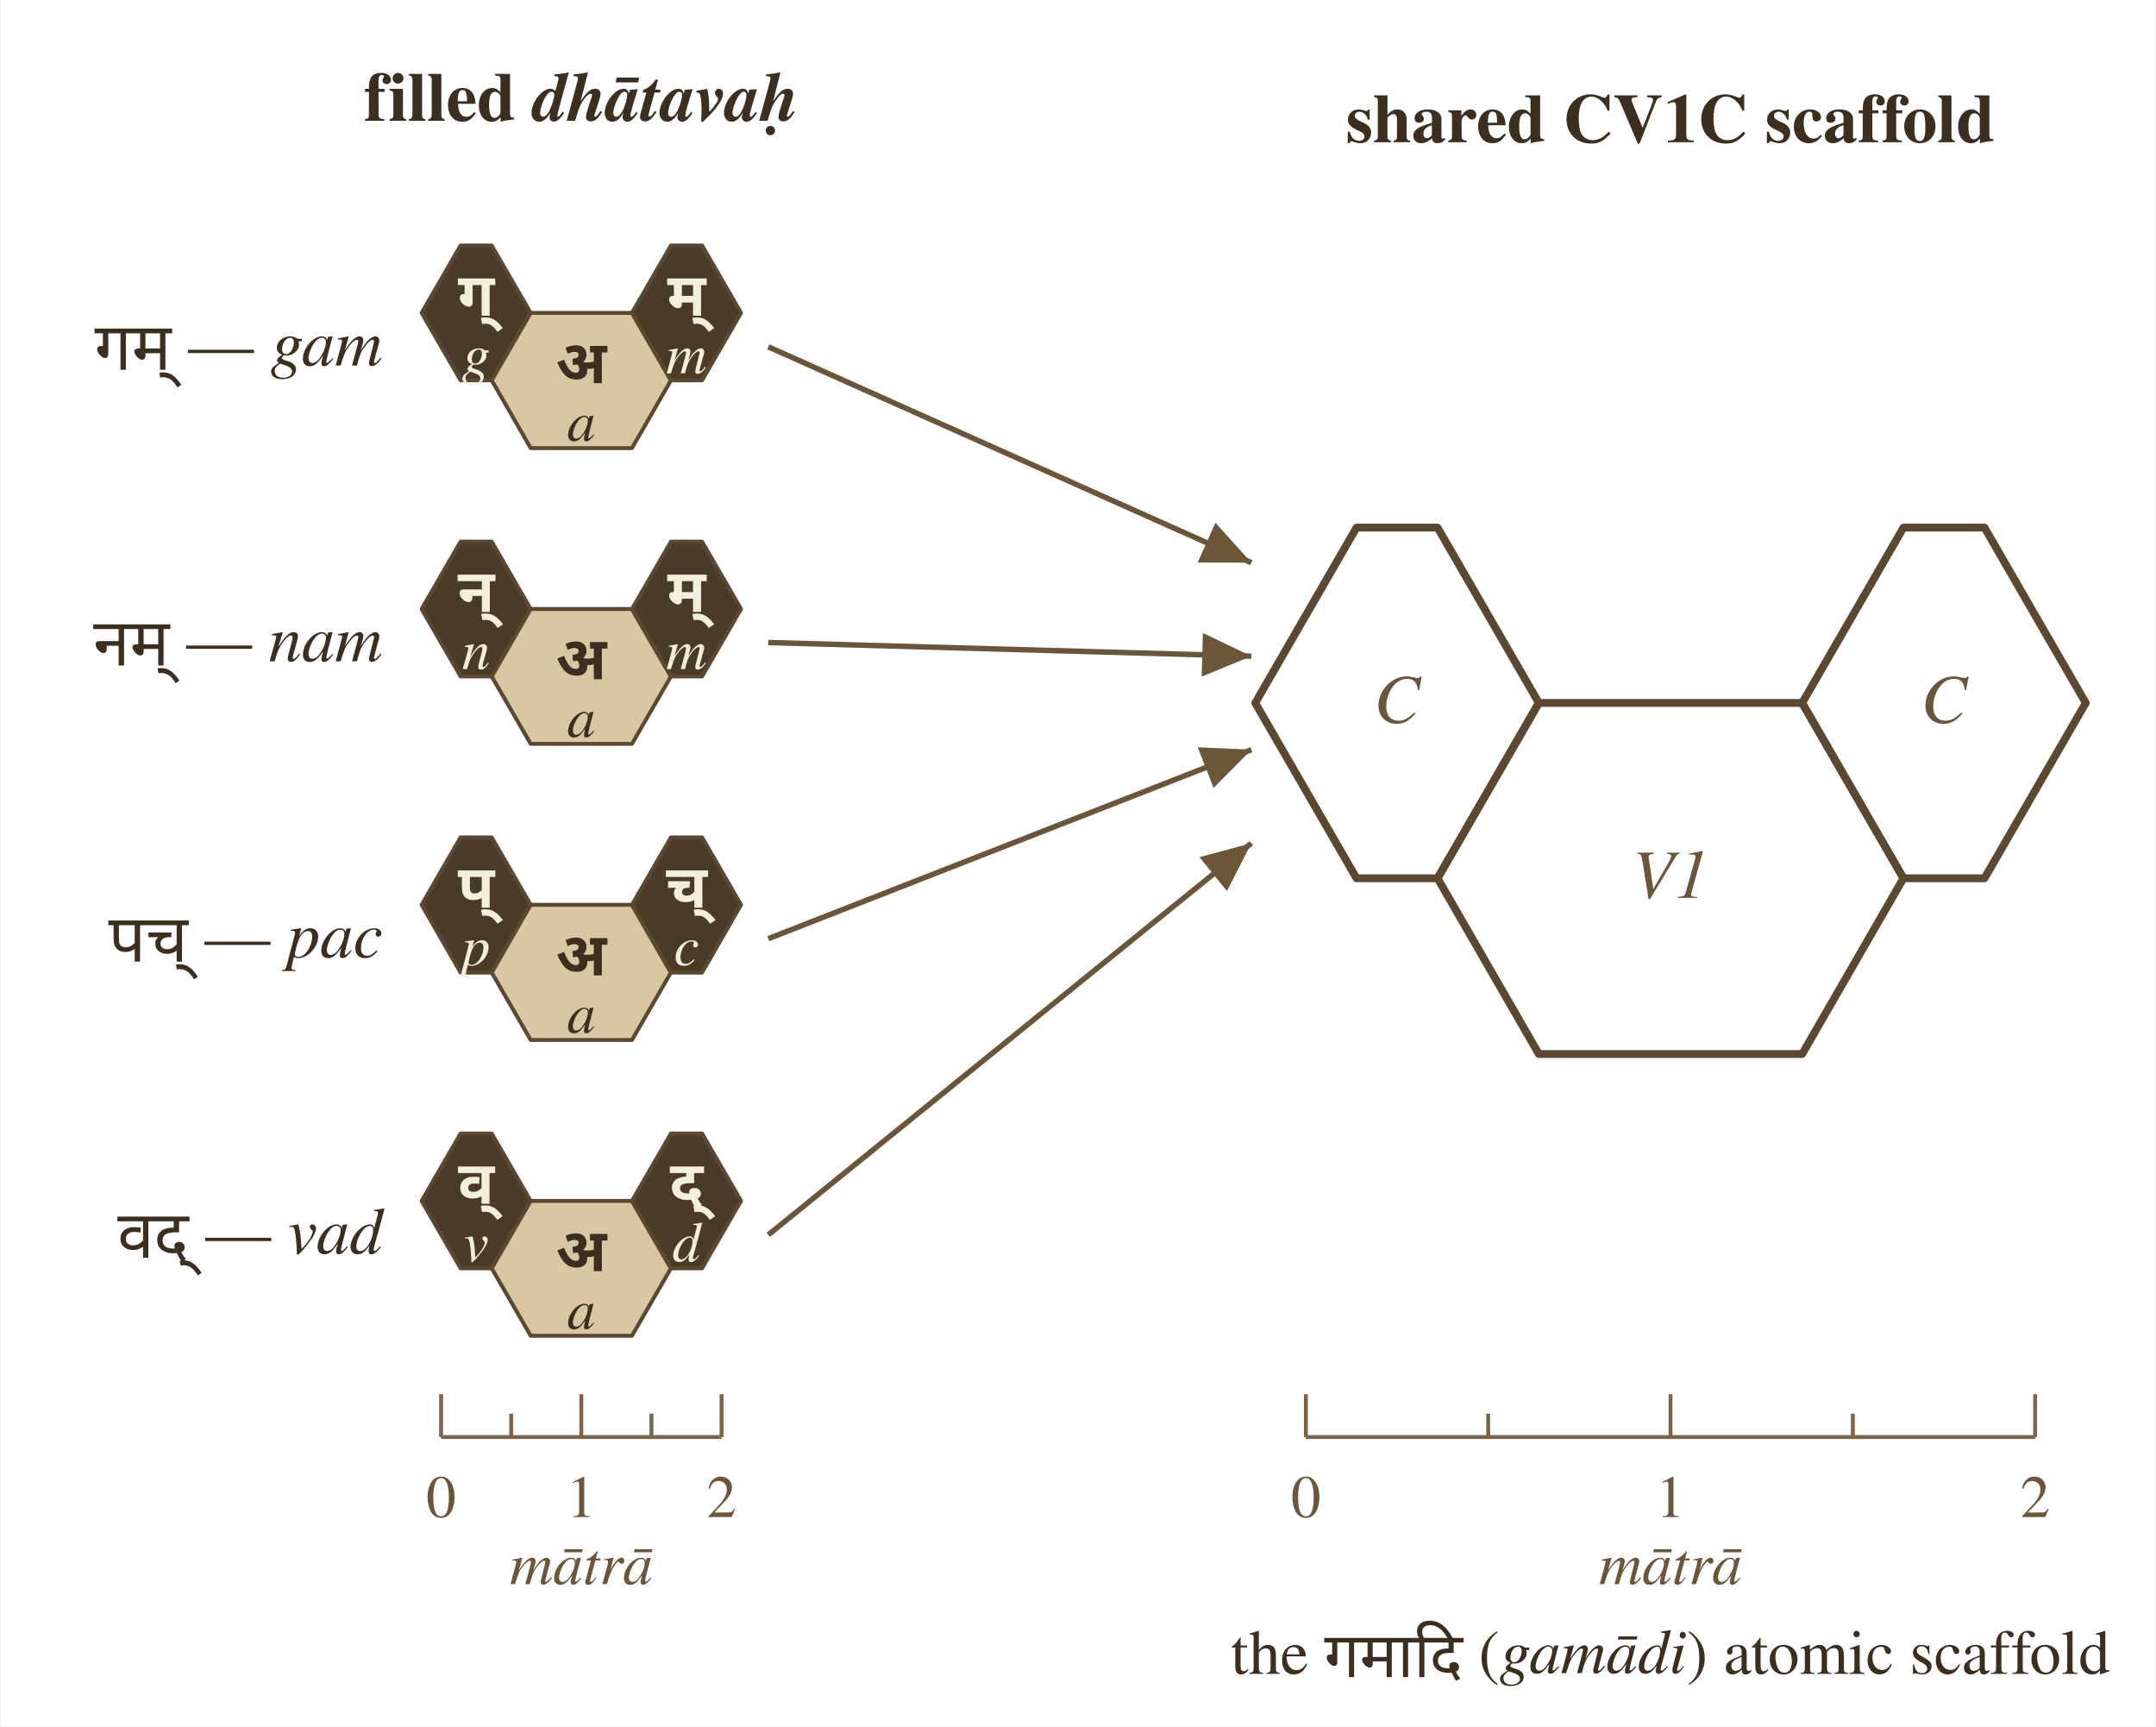
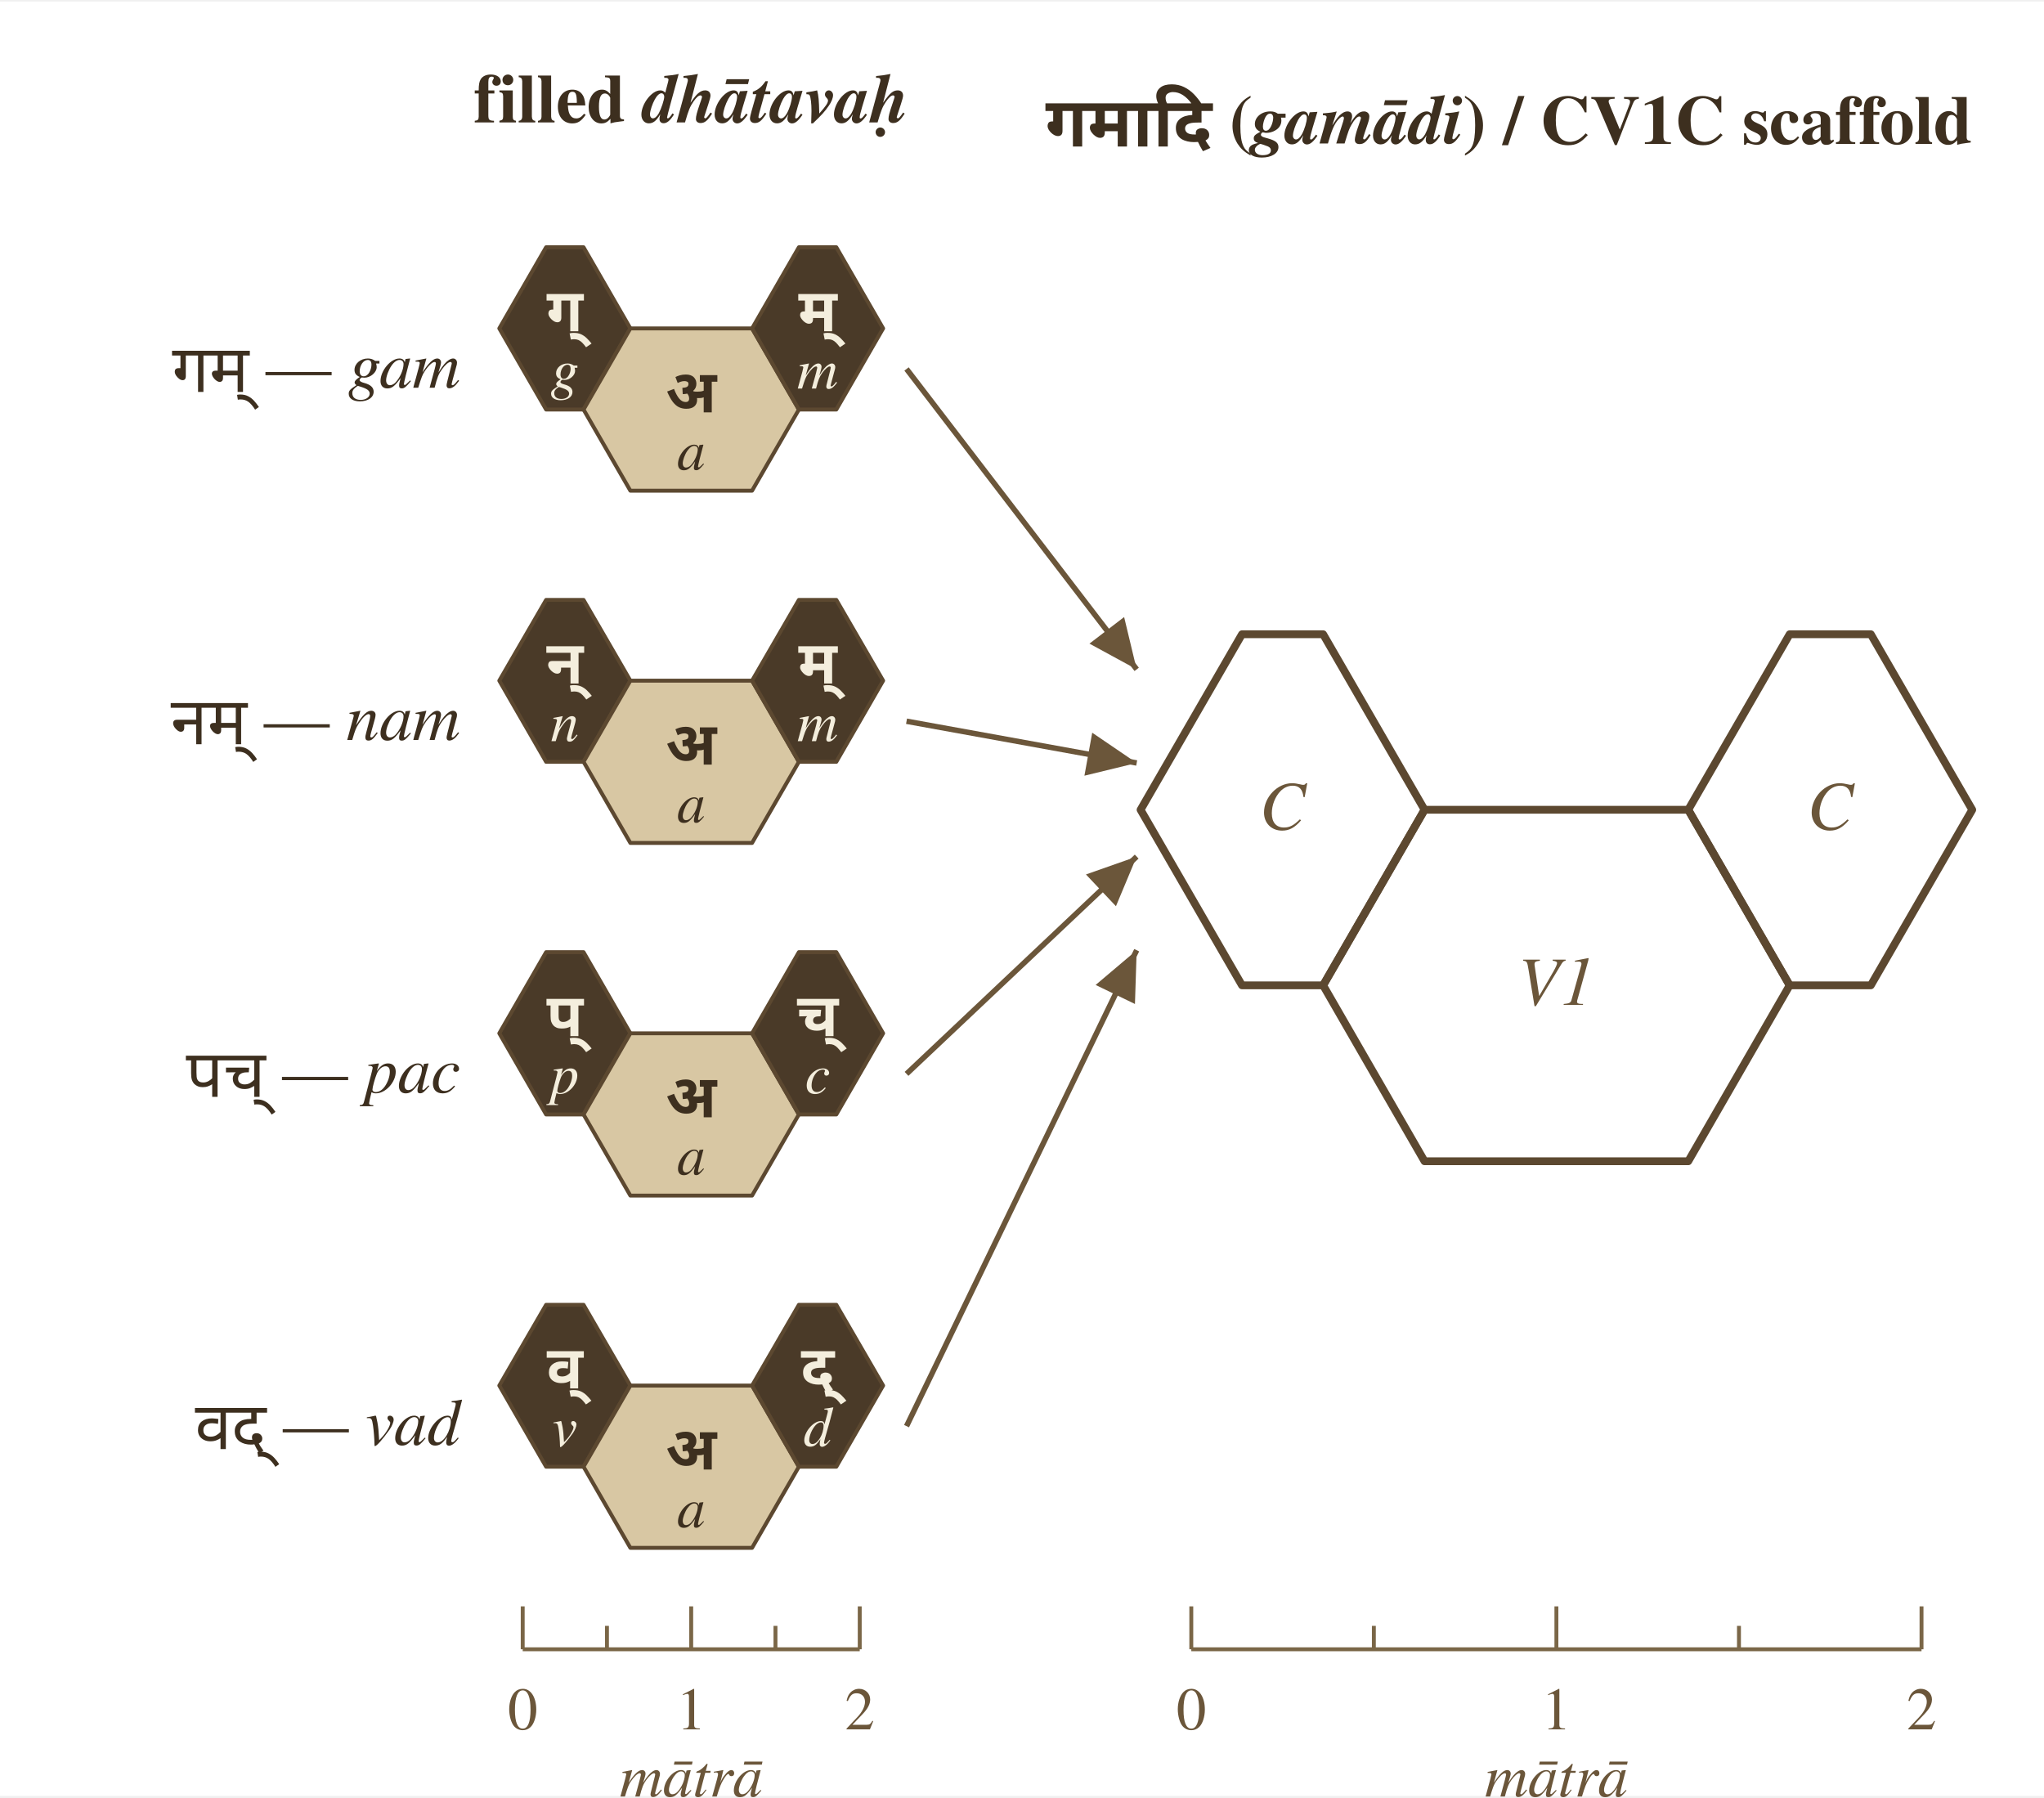
- <svg xmlns="http://www.w3.org/2000/svg" viewBox="0 0 553 443" width="4.75in" height="3.802in" preserveAspectRatio="xMidYMid meet">
+ <svg xmlns="http://www.w3.org/2000/svg" viewBox="0 0 524 460" width="4.5in" height="3.957in" preserveAspectRatio="xMidYMid meet">
  <rect width="100%" height="100%" fill="#ffffff" />
  <defs>
    <marker id="arrowhead" markerWidth="10" markerHeight="8" refX="9" refY="4" orient="auto" markerUnits="strokeWidth">
      <polygon points="0,0 9,4 0,8" fill="#6b563a" />
    </marker>
  </defs>
-   <text x="149.0" y="31.0" font-family="Charter, Georgia, Times, serif" font-size="17.793" font-weight="600" text-anchor="middle" fill="#3d2f1f">filled <tspan font-style="italic">dhātavaḥ</tspan>
+   <text x="177.2" y="31.0" font-family="Charter, Georgia, Times, serif" font-size="17.777" font-weight="600" text-anchor="middle" fill="#3d2f1f">filled <tspan font-style="italic">dhātavaḥ</tspan>
  </text>
-   <text x="428.6" y="31.0" font-family="Charter, Georgia, Times, serif" font-size="17.793" font-weight="600" font-style="normal" text-anchor="middle" dominant-baseline="middle" fill="#3d2f1f">shared CV1C scaffold</text>
-   <text x="98.0" y="89.0" font-family="Charter, Georgia, Times, serif" font-size="16.984" text-anchor="end" dominant-baseline="middle" fill="#3d2f1f">
+   <text x="505.6" y="31.0" font-family="Charter, Georgia, Times, serif" font-size="17.777" font-weight="600" text-anchor="end" dominant-baseline="middle" fill="#3d2f1f">
+     <tspan font-family="Noto Sans Devanagari, Mangal, Devanagari Sangam MN, sans-serif">गमादि</tspan> (<tspan font-style="italic">gamādi</tspan>) / CV1C scaffold</text>
+   <text x="118.0" y="94.2" font-family="Charter, Georgia, Times, serif" font-size="16.969" text-anchor="end" dominant-baseline="middle" fill="#3d2f1f">
    <tspan font-family="Noto Sans Devanagari, Mangal, Devanagari Sangam MN, sans-serif">गम्</tspan> — <tspan font-style="italic">gam</tspan>
  </text>
-   <polygon points="118.0,63.0 126.0,63.0 136.0,80.3 126.0,97.6 118.0,97.6 108.0,80.3" fill="#4a3a28" stroke="#5c4830" stroke-width="1.0" stroke-linejoin="round" />
-   <text x="122.0" y="75.7" font-family="Noto Sans Devanagari, Mangal, Devanagari Sangam MN, sans-serif" font-size="15.367" font-weight="600" font-style="normal" text-anchor="middle" dominant-baseline="middle" fill="#f4eedd">ग्</text>
-   <text x="122.0" y="91.7" font-family="Charter, Georgia, Times, serif" font-size="14.558" font-weight="400" font-style="italic" text-anchor="middle" dominant-baseline="middle" fill="#f4eedd">g</text>
-   <polygon points="136.0,80.3 162.0,80.3 172.0,97.6 162.0,115.0 136.0,115.0 126.0,97.6" fill="#d8c7a3" stroke="#5c4830" stroke-width="1.0" stroke-linejoin="round" />
-   <text x="149.0" y="93.0" font-family="Noto Sans Devanagari, Mangal, Devanagari Sangam MN, sans-serif" font-size="15.367" font-weight="600" font-style="normal" text-anchor="middle" dominant-baseline="middle" fill="#3d2f1f">अ</text>
-   <text x="149.0" y="109.0" font-family="Charter, Georgia, Times, serif" font-size="14.558" font-weight="400" font-style="italic" text-anchor="middle" dominant-baseline="middle" fill="#3d2f1f">a</text>
-   <polygon points="172.0,63.0 180.0,63.0 190.0,80.3 180.0,97.6 172.0,97.6 162.0,80.3" fill="#4a3a28" stroke="#5c4830" stroke-width="1.0" stroke-linejoin="round" />
-   <text x="176.0" y="75.7" font-family="Noto Sans Devanagari, Mangal, Devanagari Sangam MN, sans-serif" font-size="15.367" font-weight="600" font-style="normal" text-anchor="middle" dominant-baseline="middle" fill="#f4eedd">म्</text>
-   <text x="176.0" y="91.7" font-family="Charter, Georgia, Times, serif" font-size="14.558" font-weight="400" font-style="italic" text-anchor="middle" dominant-baseline="middle" fill="#f4eedd">m</text>
-   <text x="98.0" y="164.9" font-family="Charter, Georgia, Times, serif" font-size="16.984" text-anchor="end" dominant-baseline="middle" fill="#3d2f1f">
+   <polygon points="140.0,63.0 149.6,63.0 161.6,83.8 149.6,104.6 140.0,104.6 128.0,83.8" fill="#4a3a28" stroke="#5c4830" stroke-width="1.0" stroke-linejoin="round" />
+   <text x="144.8" y="79.2" font-family="Noto Sans Devanagari, Mangal, Devanagari Sangam MN, sans-serif" font-size="15.352" font-weight="600" font-style="normal" text-anchor="middle" dominant-baseline="middle" fill="#f4eedd">ग्</text>
+   <text x="144.8" y="95.1" font-family="Charter, Georgia, Times, serif" font-size="14.544" font-weight="400" font-style="italic" text-anchor="middle" dominant-baseline="middle" fill="#f4eedd">g</text>
+   <polygon points="161.6,83.8 192.8,83.8 204.8,104.6 192.8,125.4 161.6,125.4 149.6,104.6" fill="#d8c7a3" stroke="#5c4830" stroke-width="1.0" stroke-linejoin="round" />
+   <text x="177.2" y="100.0" font-family="Noto Sans Devanagari, Mangal, Devanagari Sangam MN, sans-serif" font-size="15.352" font-weight="600" font-style="normal" text-anchor="middle" dominant-baseline="middle" fill="#3d2f1f">अ</text>
+   <text x="177.2" y="115.9" font-family="Charter, Georgia, Times, serif" font-size="14.544" font-weight="400" font-style="italic" text-anchor="middle" dominant-baseline="middle" fill="#3d2f1f">a</text>
+   <polygon points="204.8,63.0 214.4,63.0 226.4,83.8 214.4,104.6 204.8,104.6 192.8,83.8" fill="#4a3a28" stroke="#5c4830" stroke-width="1.0" stroke-linejoin="round" />
+   <text x="209.6" y="79.2" font-family="Noto Sans Devanagari, Mangal, Devanagari Sangam MN, sans-serif" font-size="15.352" font-weight="600" font-style="normal" text-anchor="middle" dominant-baseline="middle" fill="#f4eedd">म्</text>
+   <text x="209.6" y="95.1" font-family="Charter, Georgia, Times, serif" font-size="14.544" font-weight="400" font-style="italic" text-anchor="middle" dominant-baseline="middle" fill="#f4eedd">m</text>
+   <text x="118.0" y="184.5" font-family="Charter, Georgia, Times, serif" font-size="16.969" text-anchor="end" dominant-baseline="middle" fill="#3d2f1f">
    <tspan font-family="Noto Sans Devanagari, Mangal, Devanagari Sangam MN, sans-serif">नम्</tspan> — <tspan font-style="italic">nam</tspan>
  </text>
-   <polygon points="118.0,139.0 126.0,139.0 136.0,156.3 126.0,173.6 118.0,173.6 108.0,156.3" fill="#4a3a28" stroke="#5c4830" stroke-width="1.0" stroke-linejoin="round" />
-   <text x="122.0" y="151.7" font-family="Noto Sans Devanagari, Mangal, Devanagari Sangam MN, sans-serif" font-size="15.367" font-weight="600" font-style="normal" text-anchor="middle" dominant-baseline="middle" fill="#f4eedd">न्</text>
-   <text x="122.0" y="167.6" font-family="Charter, Georgia, Times, serif" font-size="14.558" font-weight="400" font-style="italic" text-anchor="middle" dominant-baseline="middle" fill="#f4eedd">n</text>
-   <polygon points="136.0,156.3 162.0,156.3 172.0,173.6 162.0,190.9 136.0,190.9 126.0,173.6" fill="#d8c7a3" stroke="#5c4830" stroke-width="1.0" stroke-linejoin="round" />
-   <text x="149.0" y="169.0" font-family="Noto Sans Devanagari, Mangal, Devanagari Sangam MN, sans-serif" font-size="15.367" font-weight="600" font-style="normal" text-anchor="middle" dominant-baseline="middle" fill="#3d2f1f">अ</text>
-   <text x="149.0" y="185.0" font-family="Charter, Georgia, Times, serif" font-size="14.558" font-weight="400" font-style="italic" text-anchor="middle" dominant-baseline="middle" fill="#3d2f1f">a</text>
-   <polygon points="172.0,139.0 180.0,139.0 190.0,156.3 180.0,173.6 172.0,173.6 162.0,156.3" fill="#4a3a28" stroke="#5c4830" stroke-width="1.0" stroke-linejoin="round" />
-   <text x="176.0" y="151.7" font-family="Noto Sans Devanagari, Mangal, Devanagari Sangam MN, sans-serif" font-size="15.367" font-weight="600" font-style="normal" text-anchor="middle" dominant-baseline="middle" fill="#f4eedd">म्</text>
-   <text x="176.0" y="167.6" font-family="Charter, Georgia, Times, serif" font-size="14.558" font-weight="400" font-style="italic" text-anchor="middle" dominant-baseline="middle" fill="#f4eedd">m</text>
-   <text x="98.0" y="240.9" font-family="Charter, Georgia, Times, serif" font-size="16.984" text-anchor="end" dominant-baseline="middle" fill="#3d2f1f">
+   <polygon points="140.0,153.4 149.6,153.4 161.6,174.1 149.6,194.9 140.0,194.9 128.0,174.1" fill="#4a3a28" stroke="#5c4830" stroke-width="1.0" stroke-linejoin="round" />
+   <text x="144.8" y="169.5" font-family="Noto Sans Devanagari, Mangal, Devanagari Sangam MN, sans-serif" font-size="15.352" font-weight="600" font-style="normal" text-anchor="middle" dominant-baseline="middle" fill="#f4eedd">न्</text>
+   <text x="144.8" y="185.5" font-family="Charter, Georgia, Times, serif" font-size="14.544" font-weight="400" font-style="italic" text-anchor="middle" dominant-baseline="middle" fill="#f4eedd">n</text>
+   <polygon points="161.6,174.1 192.8,174.1 204.8,194.9 192.8,215.7 161.6,215.7 149.6,194.9" fill="#d8c7a3" stroke="#5c4830" stroke-width="1.0" stroke-linejoin="round" />
+   <text x="177.2" y="190.3" font-family="Noto Sans Devanagari, Mangal, Devanagari Sangam MN, sans-serif" font-size="15.352" font-weight="600" font-style="normal" text-anchor="middle" dominant-baseline="middle" fill="#3d2f1f">अ</text>
+   <text x="177.2" y="206.3" font-family="Charter, Georgia, Times, serif" font-size="14.544" font-weight="400" font-style="italic" text-anchor="middle" dominant-baseline="middle" fill="#3d2f1f">a</text>
+   <polygon points="204.8,153.4 214.4,153.4 226.4,174.1 214.4,194.9 204.8,194.9 192.8,174.1" fill="#4a3a28" stroke="#5c4830" stroke-width="1.0" stroke-linejoin="round" />
+   <text x="209.6" y="169.5" font-family="Noto Sans Devanagari, Mangal, Devanagari Sangam MN, sans-serif" font-size="15.352" font-weight="600" font-style="normal" text-anchor="middle" dominant-baseline="middle" fill="#f4eedd">म्</text>
+   <text x="209.6" y="185.5" font-family="Charter, Georgia, Times, serif" font-size="14.544" font-weight="400" font-style="italic" text-anchor="middle" dominant-baseline="middle" fill="#f4eedd">m</text>
+   <text x="118.0" y="274.9" font-family="Charter, Georgia, Times, serif" font-size="16.969" text-anchor="end" dominant-baseline="middle" fill="#3d2f1f">
    <tspan font-family="Noto Sans Devanagari, Mangal, Devanagari Sangam MN, sans-serif">पच्</tspan> — <tspan font-style="italic">pac</tspan>
  </text>
-   <polygon points="118.0,214.9 126.0,214.9 136.0,232.2 126.0,249.6 118.0,249.6 108.0,232.2" fill="#4a3a28" stroke="#5c4830" stroke-width="1.0" stroke-linejoin="round" />
-   <text x="122.0" y="227.6" font-family="Noto Sans Devanagari, Mangal, Devanagari Sangam MN, sans-serif" font-size="15.367" font-weight="600" font-style="normal" text-anchor="middle" dominant-baseline="middle" fill="#f4eedd">प्</text>
-   <text x="122.0" y="243.6" font-family="Charter, Georgia, Times, serif" font-size="14.558" font-weight="400" font-style="italic" text-anchor="middle" dominant-baseline="middle" fill="#f4eedd">p</text>
-   <polygon points="136.0,232.2 162.0,232.2 172.0,249.6 162.0,266.9 136.0,266.9 126.0,249.6" fill="#d8c7a3" stroke="#5c4830" stroke-width="1.0" stroke-linejoin="round" />
-   <text x="149.0" y="245.0" font-family="Noto Sans Devanagari, Mangal, Devanagari Sangam MN, sans-serif" font-size="15.367" font-weight="600" font-style="normal" text-anchor="middle" dominant-baseline="middle" fill="#3d2f1f">अ</text>
-   <text x="149.0" y="260.9" font-family="Charter, Georgia, Times, serif" font-size="14.558" font-weight="400" font-style="italic" text-anchor="middle" dominant-baseline="middle" fill="#3d2f1f">a</text>
-   <polygon points="172.0,214.9 180.0,214.9 190.0,232.2 180.0,249.6 172.0,249.6 162.0,232.2" fill="#4a3a28" stroke="#5c4830" stroke-width="1.0" stroke-linejoin="round" />
-   <text x="176.0" y="227.6" font-family="Noto Sans Devanagari, Mangal, Devanagari Sangam MN, sans-serif" font-size="15.367" font-weight="600" font-style="normal" text-anchor="middle" dominant-baseline="middle" fill="#f4eedd">च्</text>
-   <text x="176.0" y="243.6" font-family="Charter, Georgia, Times, serif" font-size="14.558" font-weight="400" font-style="italic" text-anchor="middle" dominant-baseline="middle" fill="#f4eedd">c</text>
-   <text x="98.0" y="316.9" font-family="Charter, Georgia, Times, serif" font-size="16.984" text-anchor="end" dominant-baseline="middle" fill="#3d2f1f">
+   <polygon points="140.0,243.7 149.6,243.7 161.6,264.5 149.6,285.3 140.0,285.3 128.0,264.5" fill="#4a3a28" stroke="#5c4830" stroke-width="1.0" stroke-linejoin="round" />
+   <text x="144.8" y="259.9" font-family="Noto Sans Devanagari, Mangal, Devanagari Sangam MN, sans-serif" font-size="15.352" font-weight="600" font-style="normal" text-anchor="middle" dominant-baseline="middle" fill="#f4eedd">प्</text>
+   <text x="144.8" y="275.8" font-family="Charter, Georgia, Times, serif" font-size="14.544" font-weight="400" font-style="italic" text-anchor="middle" dominant-baseline="middle" fill="#f4eedd">p</text>
+   <polygon points="161.6,264.5 192.8,264.5 204.8,285.3 192.8,306.1 161.6,306.1 149.6,285.3" fill="#d8c7a3" stroke="#5c4830" stroke-width="1.0" stroke-linejoin="round" />
+   <text x="177.2" y="280.7" font-family="Noto Sans Devanagari, Mangal, Devanagari Sangam MN, sans-serif" font-size="15.352" font-weight="600" font-style="normal" text-anchor="middle" dominant-baseline="middle" fill="#3d2f1f">अ</text>
+   <text x="177.2" y="296.6" font-family="Charter, Georgia, Times, serif" font-size="14.544" font-weight="400" font-style="italic" text-anchor="middle" dominant-baseline="middle" fill="#3d2f1f">a</text>
+   <polygon points="204.8,243.7 214.4,243.7 226.4,264.5 214.4,285.3 204.8,285.3 192.8,264.5" fill="#4a3a28" stroke="#5c4830" stroke-width="1.0" stroke-linejoin="round" />
+   <text x="209.6" y="259.9" font-family="Noto Sans Devanagari, Mangal, Devanagari Sangam MN, sans-serif" font-size="15.352" font-weight="600" font-style="normal" text-anchor="middle" dominant-baseline="middle" fill="#f4eedd">च्</text>
+   <text x="209.6" y="275.8" font-family="Charter, Georgia, Times, serif" font-size="14.544" font-weight="400" font-style="italic" text-anchor="middle" dominant-baseline="middle" fill="#f4eedd">c</text>
+   <text x="118.0" y="365.2" font-family="Charter, Georgia, Times, serif" font-size="16.969" text-anchor="end" dominant-baseline="middle" fill="#3d2f1f">
    <tspan font-family="Noto Sans Devanagari, Mangal, Devanagari Sangam MN, sans-serif">वद्</tspan> — <tspan font-style="italic">vad</tspan>
  </text>
-   <polygon points="118.0,290.9 126.0,290.9 136.0,308.2 126.0,325.5 118.0,325.5 108.0,308.2" fill="#4a3a28" stroke="#5c4830" stroke-width="1.0" stroke-linejoin="round" />
-   <text x="122.0" y="303.6" font-family="Noto Sans Devanagari, Mangal, Devanagari Sangam MN, sans-serif" font-size="15.367" font-weight="600" font-style="normal" text-anchor="middle" dominant-baseline="middle" fill="#f4eedd">व्</text>
-   <text x="122.0" y="319.6" font-family="Charter, Georgia, Times, serif" font-size="14.558" font-weight="400" font-style="italic" text-anchor="middle" dominant-baseline="middle" fill="#f4eedd">v</text>
-   <polygon points="136.0,308.2 162.0,308.2 172.0,325.5 162.0,342.8 136.0,342.8 126.0,325.5" fill="#d8c7a3" stroke="#5c4830" stroke-width="1.0" stroke-linejoin="round" />
-   <text x="149.0" y="320.9" font-family="Noto Sans Devanagari, Mangal, Devanagari Sangam MN, sans-serif" font-size="15.367" font-weight="600" font-style="normal" text-anchor="middle" dominant-baseline="middle" fill="#3d2f1f">अ</text>
-   <text x="149.0" y="336.9" font-family="Charter, Georgia, Times, serif" font-size="14.558" font-weight="400" font-style="italic" text-anchor="middle" dominant-baseline="middle" fill="#3d2f1f">a</text>
-   <polygon points="172.0,290.9 180.0,290.9 190.0,308.2 180.0,325.5 172.0,325.5 162.0,308.2" fill="#4a3a28" stroke="#5c4830" stroke-width="1.0" stroke-linejoin="round" />
-   <text x="176.0" y="303.6" font-family="Noto Sans Devanagari, Mangal, Devanagari Sangam MN, sans-serif" font-size="15.367" font-weight="600" font-style="normal" text-anchor="middle" dominant-baseline="middle" fill="#f4eedd">द्</text>
-   <text x="176.0" y="319.6" font-family="Charter, Georgia, Times, serif" font-size="14.558" font-weight="400" font-style="italic" text-anchor="middle" dominant-baseline="middle" fill="#f4eedd">d</text>
-   <polygon points="348.0,135.4 368.8,135.4 394.8,180.4 368.8,225.4 348.0,225.4 322.0,180.4" fill="none" stroke="#5c4830" stroke-width="2.0" stroke-linejoin="round" />
-   <text x="358.4" y="180.4" font-family="Charter, Georgia, Times, serif" font-size="17.793" font-weight="400" font-style="italic" text-anchor="middle" dominant-baseline="middle" fill="#6b563a">C</text>
-   <polygon points="394.8,180.4 462.4,180.4 488.4,225.4 462.4,270.5 394.8,270.5 368.8,225.4" fill="none" stroke="#5c4830" stroke-width="2.0" stroke-linejoin="round" />
-   <text x="428.6" y="225.4" font-family="Charter, Georgia, Times, serif" font-size="17.793" font-weight="400" font-style="italic" text-anchor="middle" dominant-baseline="middle" fill="#6b563a">V1</text>
-   <polygon points="488.4,135.4 509.2,135.4 535.2,180.4 509.2,225.4 488.4,225.4 462.4,180.4" fill="none" stroke="#5c4830" stroke-width="2.0" stroke-linejoin="round" />
-   <text x="498.8" y="180.4" font-family="Charter, Georgia, Times, serif" font-size="17.793" font-weight="400" font-style="italic" text-anchor="middle" dominant-baseline="middle" fill="#6b563a">C</text>
-   <line x1="197.0" y1="89.0" x2="321.0" y2="144.4" stroke="#6b563a" stroke-width="1.4" marker-end="url(#arrowhead)" />
-   <line x1="197.0" y1="164.9" x2="321.0" y2="168.4" stroke="#6b563a" stroke-width="1.4" marker-end="url(#arrowhead)" />
-   <line x1="197.0" y1="240.9" x2="321.0" y2="192.4" stroke="#6b563a" stroke-width="1.4" marker-end="url(#arrowhead)" />
-   <line x1="197.0" y1="316.9" x2="321.0" y2="216.4" stroke="#6b563a" stroke-width="1.4" marker-end="url(#arrowhead)" />
-   <line x1="113.0" y1="368.8" x2="185.0" y2="368.8" stroke="#7a6647" stroke-width="1.0" />
-   <line x1="113.0" y1="368.8" x2="113.0" y2="357.8" stroke="#7a6647" stroke-width="1.0" />
-   <text x="113.0" y="384.8" font-family="Charter, Georgia, Times, serif" font-size="15.367" font-weight="400" font-style="normal" text-anchor="middle" dominant-baseline="middle" fill="#6b563a">0</text>
-   <line x1="131.0" y1="368.8" x2="131.0" y2="362.8" stroke="#7a6647" stroke-width="1.0" />
-   <line x1="149.0" y1="368.8" x2="149.0" y2="357.8" stroke="#7a6647" stroke-width="1.0" />
-   <text x="149.0" y="384.8" font-family="Charter, Georgia, Times, serif" font-size="15.367" font-weight="400" font-style="normal" text-anchor="middle" dominant-baseline="middle" fill="#6b563a">1</text>
-   <line x1="167.0" y1="368.8" x2="167.0" y2="362.8" stroke="#7a6647" stroke-width="1.0" />
-   <line x1="185.0" y1="368.8" x2="185.0" y2="357.8" stroke="#7a6647" stroke-width="1.0" />
-   <text x="185.0" y="384.8" font-family="Charter, Georgia, Times, serif" font-size="15.367" font-weight="400" font-style="normal" text-anchor="middle" dominant-baseline="middle" fill="#6b563a">2</text>
-   <text x="149.0" y="402.2" font-family="Charter, Georgia, Times, serif" font-size="15.367" font-weight="400" font-style="italic" text-anchor="middle" dominant-baseline="middle" fill="#6b563a">mātrā</text>
-   <line x1="335.0" y1="368.8" x2="522.2" y2="368.8" stroke="#7a6647" stroke-width="1.0" />
-   <line x1="335.0" y1="368.8" x2="335.0" y2="357.8" stroke="#7a6647" stroke-width="1.0" />
-   <text x="335.0" y="384.8" font-family="Charter, Georgia, Times, serif" font-size="15.367" font-weight="400" font-style="normal" text-anchor="middle" dominant-baseline="middle" fill="#6b563a">0</text>
-   <line x1="381.8" y1="368.8" x2="381.8" y2="362.8" stroke="#7a6647" stroke-width="1.0" />
-   <line x1="428.6" y1="368.8" x2="428.6" y2="357.8" stroke="#7a6647" stroke-width="1.0" />
-   <text x="428.6" y="384.8" font-family="Charter, Georgia, Times, serif" font-size="15.367" font-weight="400" font-style="normal" text-anchor="middle" dominant-baseline="middle" fill="#6b563a">1</text>
-   <line x1="475.4" y1="368.8" x2="475.4" y2="362.8" stroke="#7a6647" stroke-width="1.0" />
-   <line x1="522.2" y1="368.8" x2="522.2" y2="357.8" stroke="#7a6647" stroke-width="1.0" />
-   <text x="522.2" y="384.8" font-family="Charter, Georgia, Times, serif" font-size="15.367" font-weight="400" font-style="normal" text-anchor="middle" dominant-baseline="middle" fill="#6b563a">2</text>
-   <text x="428.6" y="402.2" font-family="Charter, Georgia, Times, serif" font-size="15.367" font-weight="400" font-style="italic" text-anchor="middle" dominant-baseline="middle" fill="#6b563a">mātrā</text>
-   <text x="428.6" y="424.8" font-family="Charter, Georgia, Times, serif" font-size="16.175" text-anchor="middle" dominant-baseline="middle" fill="#3d2f1f">the <tspan font-family="Noto Sans Devanagari, Mangal, Devanagari Sangam MN, sans-serif">गमादि</tspan> (<tspan font-style="italic">gamādi</tspan>) atomic scaffold</text>
+   <polygon points="140.0,334.1 149.6,334.1 161.6,354.8 149.6,375.6 140.0,375.6 128.0,354.8" fill="#4a3a28" stroke="#5c4830" stroke-width="1.0" stroke-linejoin="round" />
+   <text x="144.8" y="350.2" font-family="Noto Sans Devanagari, Mangal, Devanagari Sangam MN, sans-serif" font-size="15.352" font-weight="600" font-style="normal" text-anchor="middle" dominant-baseline="middle" fill="#f4eedd">व्</text>
+   <text x="144.8" y="366.2" font-family="Charter, Georgia, Times, serif" font-size="14.544" font-weight="400" font-style="italic" text-anchor="middle" dominant-baseline="middle" fill="#f4eedd">v</text>
+   <polygon points="161.6,354.8 192.8,354.8 204.8,375.6 192.8,396.4 161.6,396.4 149.6,375.6" fill="#d8c7a3" stroke="#5c4830" stroke-width="1.0" stroke-linejoin="round" />
+   <text x="177.2" y="371.0" font-family="Noto Sans Devanagari, Mangal, Devanagari Sangam MN, sans-serif" font-size="15.352" font-weight="600" font-style="normal" text-anchor="middle" dominant-baseline="middle" fill="#3d2f1f">अ</text>
+   <text x="177.2" y="387.0" font-family="Charter, Georgia, Times, serif" font-size="14.544" font-weight="400" font-style="italic" text-anchor="middle" dominant-baseline="middle" fill="#3d2f1f">a</text>
+   <polygon points="204.8,334.1 214.4,334.1 226.4,354.8 214.4,375.6 204.8,375.6 192.8,354.8" fill="#4a3a28" stroke="#5c4830" stroke-width="1.0" stroke-linejoin="round" />
+   <text x="209.6" y="350.2" font-family="Noto Sans Devanagari, Mangal, Devanagari Sangam MN, sans-serif" font-size="15.352" font-weight="600" font-style="normal" text-anchor="middle" dominant-baseline="middle" fill="#f4eedd">द्</text>
+   <text x="209.6" y="366.2" font-family="Charter, Georgia, Times, serif" font-size="14.544" font-weight="400" font-style="italic" text-anchor="middle" dominant-baseline="middle" fill="#f4eedd">d</text>
+   <polygon points="318.4,162.2 339.2,162.2 365.2,207.2 339.2,252.2 318.4,252.2 292.4,207.2" fill="none" stroke="#5c4830" stroke-width="2.0" stroke-linejoin="round" />
+   <text x="328.8" y="207.2" font-family="Charter, Georgia, Times, serif" font-size="17.777" font-weight="400" font-style="italic" text-anchor="middle" dominant-baseline="middle" fill="#6b563a">C</text>
+   <polygon points="365.2,207.2 432.8,207.2 458.8,252.2 432.8,297.3 365.2,297.3 339.2,252.2" fill="none" stroke="#5c4830" stroke-width="2.0" stroke-linejoin="round" />
+   <text x="399.0" y="252.2" font-family="Charter, Georgia, Times, serif" font-size="17.777" font-weight="400" font-style="italic" text-anchor="middle" dominant-baseline="middle" fill="#6b563a">V1</text>
+   <polygon points="458.8,162.2 479.6,162.2 505.6,207.2 479.6,252.2 458.8,252.2 432.8,207.2" fill="none" stroke="#5c4830" stroke-width="2.0" stroke-linejoin="round" />
+   <text x="469.2" y="207.2" font-family="Charter, Georgia, Times, serif" font-size="17.777" font-weight="400" font-style="italic" text-anchor="middle" dominant-baseline="middle" fill="#6b563a">C</text>
+   <line x1="232.4" y1="94.2" x2="291.4" y2="171.2" stroke="#6b563a" stroke-width="1.4" marker-end="url(#arrowhead)" />
+   <line x1="232.4" y1="184.5" x2="291.4" y2="195.2" stroke="#6b563a" stroke-width="1.4" marker-end="url(#arrowhead)" />
+   <line x1="232.4" y1="274.9" x2="291.4" y2="219.2" stroke="#6b563a" stroke-width="1.4" marker-end="url(#arrowhead)" />
+   <line x1="232.4" y1="365.2" x2="291.4" y2="243.2" stroke="#6b563a" stroke-width="1.4" marker-end="url(#arrowhead)" />
+   <line x1="134.0" y1="422.4" x2="220.4" y2="422.4" stroke="#7a6647" stroke-width="1.0" />
+   <line x1="134.0" y1="422.4" x2="134.0" y2="411.4" stroke="#7a6647" stroke-width="1.0" />
+   <text x="134.0" y="438.4" font-family="Charter, Georgia, Times, serif" font-size="15.352" font-weight="400" font-style="normal" text-anchor="middle" dominant-baseline="middle" fill="#6b563a">0</text>
+   <line x1="155.6" y1="422.4" x2="155.6" y2="416.4" stroke="#7a6647" stroke-width="1.0" />
+   <line x1="177.2" y1="422.4" x2="177.2" y2="411.4" stroke="#7a6647" stroke-width="1.0" />
+   <text x="177.2" y="438.4" font-family="Charter, Georgia, Times, serif" font-size="15.352" font-weight="400" font-style="normal" text-anchor="middle" dominant-baseline="middle" fill="#6b563a">1</text>
+   <line x1="198.8" y1="422.4" x2="198.8" y2="416.4" stroke="#7a6647" stroke-width="1.0" />
+   <line x1="220.4" y1="422.4" x2="220.4" y2="411.4" stroke="#7a6647" stroke-width="1.0" />
+   <text x="220.4" y="438.4" font-family="Charter, Georgia, Times, serif" font-size="15.352" font-weight="400" font-style="normal" text-anchor="middle" dominant-baseline="middle" fill="#6b563a">2</text>
+   <text x="177.2" y="455.8" font-family="Charter, Georgia, Times, serif" font-size="15.352" font-weight="400" font-style="italic" text-anchor="middle" dominant-baseline="middle" fill="#6b563a">mātrā</text>
+   <line x1="305.4" y1="422.4" x2="492.6" y2="422.4" stroke="#7a6647" stroke-width="1.0" />
+   <line x1="305.4" y1="422.4" x2="305.4" y2="411.4" stroke="#7a6647" stroke-width="1.0" />
+   <text x="305.4" y="438.4" font-family="Charter, Georgia, Times, serif" font-size="15.352" font-weight="400" font-style="normal" text-anchor="middle" dominant-baseline="middle" fill="#6b563a">0</text>
+   <line x1="352.2" y1="422.4" x2="352.2" y2="416.4" stroke="#7a6647" stroke-width="1.0" />
+   <line x1="399.0" y1="422.4" x2="399.0" y2="411.4" stroke="#7a6647" stroke-width="1.0" />
+   <text x="399.0" y="438.4" font-family="Charter, Georgia, Times, serif" font-size="15.352" font-weight="400" font-style="normal" text-anchor="middle" dominant-baseline="middle" fill="#6b563a">1</text>
+   <line x1="445.8" y1="422.4" x2="445.8" y2="416.4" stroke="#7a6647" stroke-width="1.0" />
+   <line x1="492.6" y1="422.4" x2="492.6" y2="411.4" stroke="#7a6647" stroke-width="1.0" />
+   <text x="492.6" y="438.4" font-family="Charter, Georgia, Times, serif" font-size="15.352" font-weight="400" font-style="normal" text-anchor="middle" dominant-baseline="middle" fill="#6b563a">2</text>
+   <text x="399.0" y="455.8" font-family="Charter, Georgia, Times, serif" font-size="15.352" font-weight="400" font-style="italic" text-anchor="middle" dominant-baseline="middle" fill="#6b563a">mātrā</text>
</svg>
